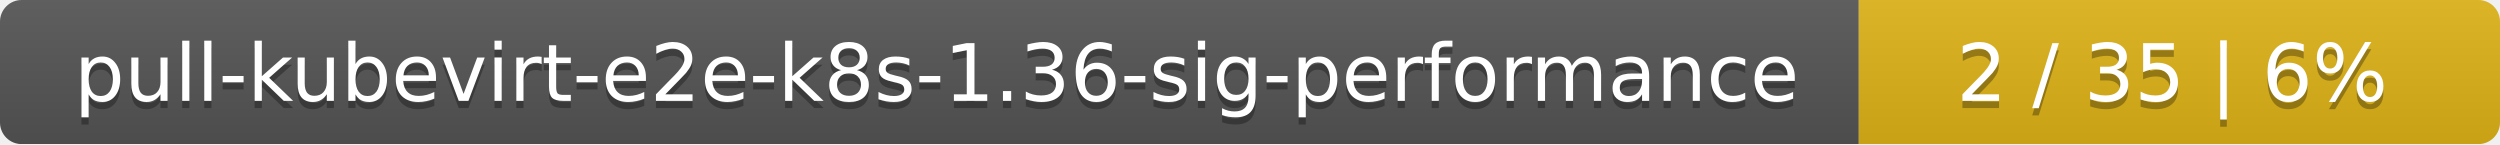
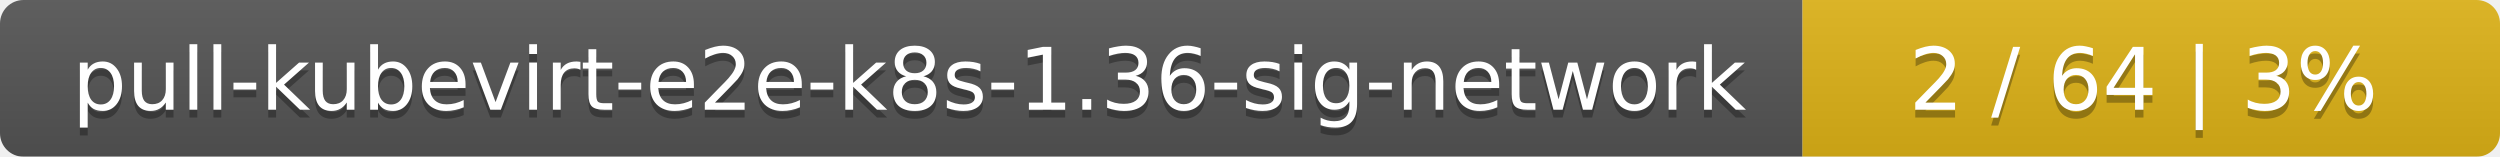
- <svg xmlns="http://www.w3.org/2000/svg" width="347" height="20">
+ <svg xmlns="http://www.w3.org/2000/svg" width="319" height="20">
  <linearGradient id="smooth" x2="0" y2="100%">
    <stop offset="0" stop-color="#bbb" stop-opacity=".1" />
    <stop offset="1" stop-opacity=".1" />
  </linearGradient>
  <mask id="round">
-     <rect width="347" height="20" rx="3" fill="#fff" />
+     <rect width="319" height="20" rx="3" fill="#fff" />
  </mask>
  <g mask="url(#round)">
-     <rect width="258" height="20" fill="#555" />
-     <rect x="258" width="89" height="20" fill="#dfb317" />
-     <rect width="347" height="20" fill="url(#smooth)" />
+     <rect width="230" height="20" fill="#555" />
+     <rect x="230" width="89" height="20" fill="#dfb317" />
+     <rect width="319" height="20" fill="url(#smooth)" />
  </g>
  <g fill="#fff" text-anchor="middle" font-family="DejaVu Sans,Verdana,Geneva,sans-serif" font-size="11">
-     <text x="130" y="15" fill="#010101" fill-opacity=".3">pull-kubevirt-e2e-k8s-1.36-sig-performance</text>
-     <text x="130" y="14">pull-kubevirt-e2e-k8s-1.36-sig-performance</text>
-     <text x="301.5" y="15" fill="#010101" fill-opacity=".3">2 / 35    |    6%</text>
-     <text x="301.5" y="14">2 / 35    |    6%</text>
+     <text x="116" y="15" fill="#010101" fill-opacity=".3">pull-kubevirt-e2e-k8s-1.36-sig-network</text>
+     <text x="116" y="14">pull-kubevirt-e2e-k8s-1.36-sig-network</text>
+     <text x="273.5" y="15" fill="#010101" fill-opacity=".3">2 / 64    |    3%</text>
+     <text x="273.5" y="14">2 / 64    |    3%</text>
  </g>
</svg>
